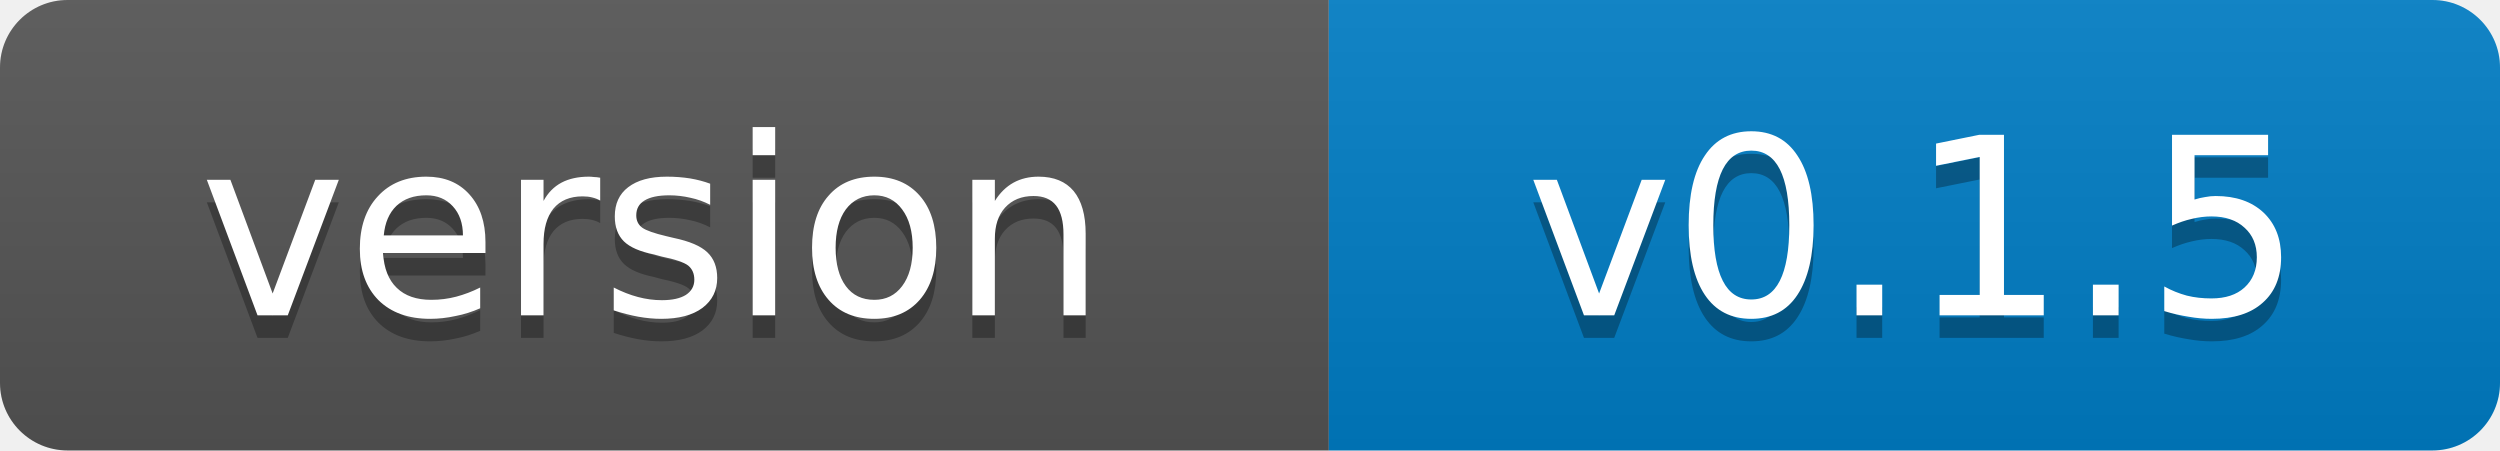
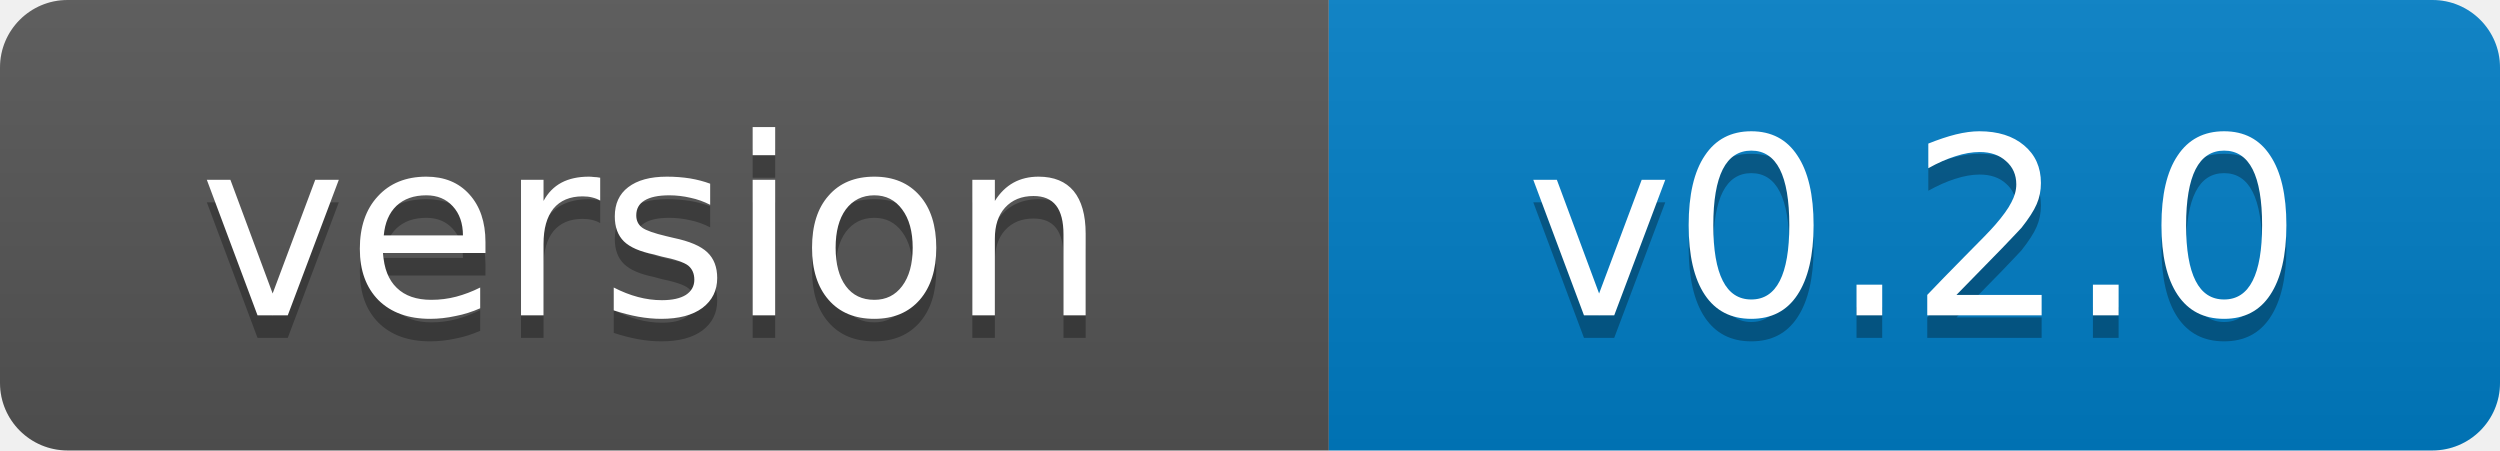
- <svg xmlns="http://www.w3.org/2000/svg" width="111" height="20" role="img" aria-label="version: v0.1.5">
+ <svg xmlns="http://www.w3.org/2000/svg" width="111" height="20" role="img" aria-label="version: v0.2.0">
  <linearGradient id="s" x2="0" y2="100%">
    <stop offset="0" stop-color="#bbb" stop-opacity=".1" />
    <stop offset="1" stop-opacity=".1" />
  </linearGradient>
  <clipPath id="r">
    <rect width="111" height="20" rx="3" fill="#fff" />
  </clipPath>
  <g clip-path="url(#r)">
    <rect width="59" height="20" fill="#555" />
    <rect x="59" width="52" height="20" fill="#007ec6" />
    <rect width="111" height="20" fill="url(#s)" />
  </g>
  <g fill="#fff" text-anchor="middle" font-family="Verdana,Geneva,DejaVu Sans,sans-serif" font-size="11">
    <text x="29" y="15" fill="#010101" fill-opacity=".3">version</text>
    <text x="29" y="14">version</text>
-     <text x="85" y="15" fill="#010101" fill-opacity=".3">v0.1.5</text>
-     <text x="85" y="14">v0.1.5</text>
+     <text x="85" y="15" fill="#010101" fill-opacity=".3">v0.2.0</text>
+     <text x="85" y="14">v0.2.0</text>
  </g>
</svg>
